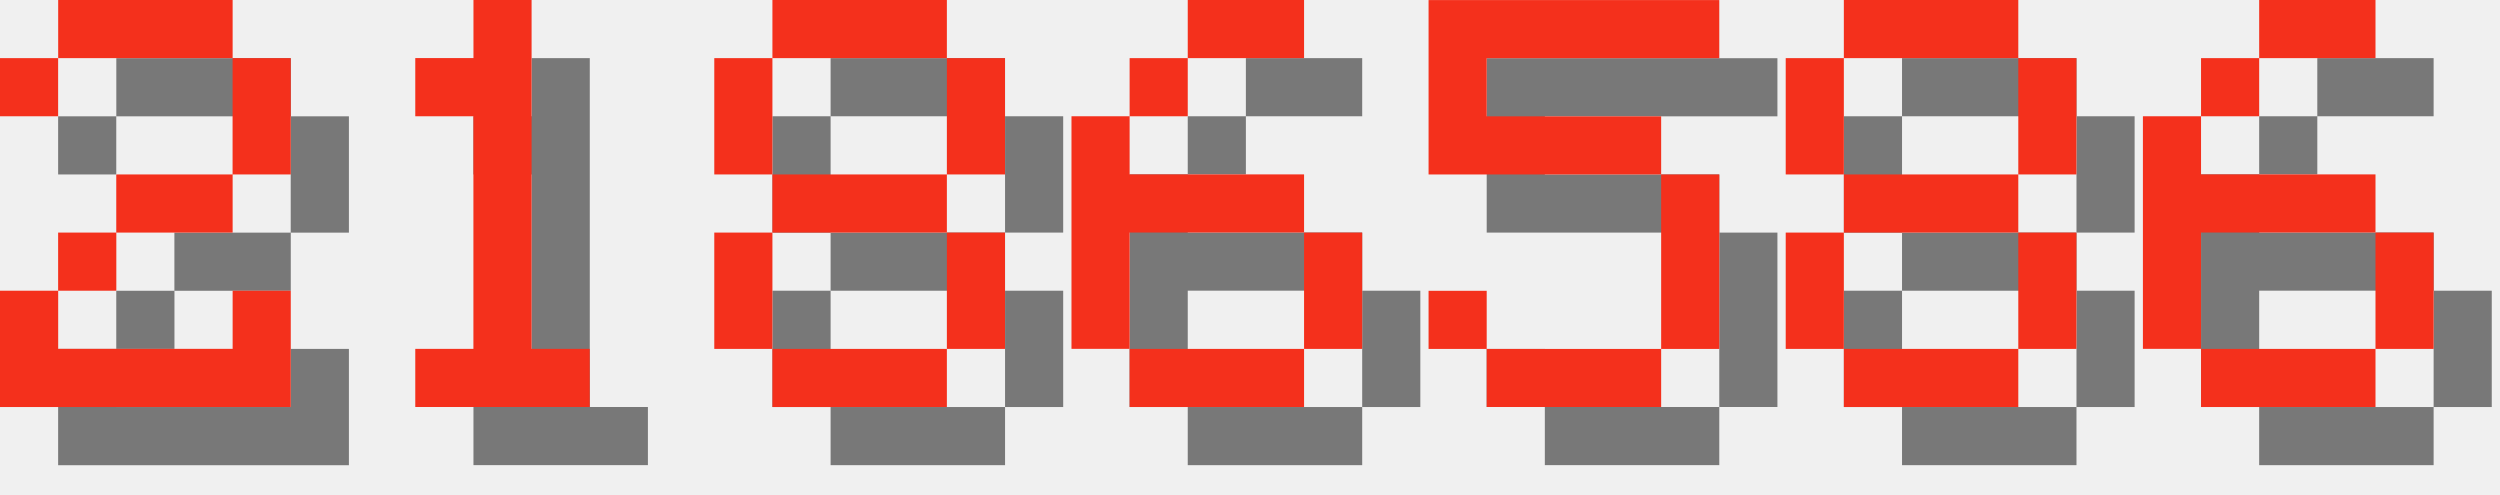
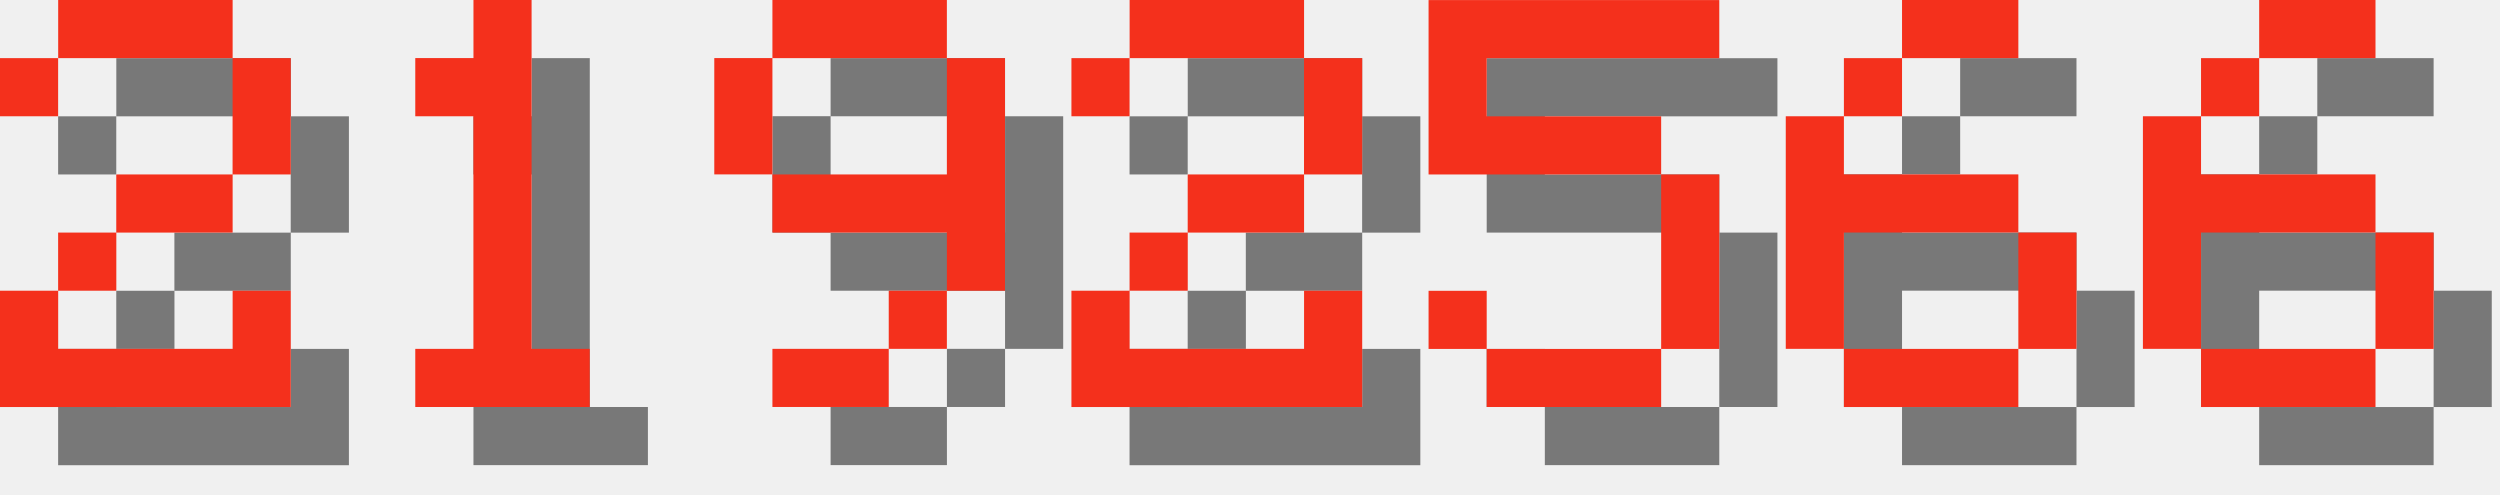
<svg xmlns="http://www.w3.org/2000/svg" version="1.1" width="182.0" height="36">
  <style>
        .text-foreground {
            fill: #F4301C;
        }
        .text-shadow {
            fill: #000000;
            fill-opacity: 0.5;
        }
    </style>
  <g class="digit" id="digit_2" transform="translate(0.0, 0), scale(4)">
    <path id="digit_2_shadow" class="text-shadow" d="m1.058 2.117v1.058h1.058v-1.058h3.175v2.117h-2.117v1.058h-1.058v1.058h-1.058v2.117h5.292v-2.117h-1.058v1.058h-3.175v-1.058h1.058v-1.058h2.117v-1.058h1.058v-2.117h-1.058v-1.058h-3.175v1.058h-1.058z" fill-opacity=".5" style="paint-order:stroke fill markers" />
    <path id="digit_2_fg" class="text-foreground" d="m0 1.058v1.058h1.058v-1.058h3.175v2.117h-2.117v1.058h-1.058v1.058h-1.058v2.117h5.292v-2.117h-1.058v1.058h-3.175v-1.058h1.058v-1.058h2.117v-1.058h1.058v-2.117h-1.058v-1.058h-3.175v1.058h-1.058z" fill="#fff" style="paint-order:stroke fill markers" />
  </g>
  <g class="digit" id="digit_1" transform="translate(26.0, 0), scale(4)">
    <path id="digit_1_shadow" class="text-shadow" d="m2.117 2.117v1.058h1.058v4.233h-1.058v1.058h3.175v-1.058h-1.058v-6.35h-1.058v1.058h-1.058z" fill-opacity=".5" style="paint-order:stroke fill markers" />
    <path id="digit_1_fg" class="text-foreground" d="m1.058 1.058v1.058h1.058v4.233h-1.058v1.058h3.175v-1.058h-1.058v-6.35h-1.058v1.058h-1.058z" fill="#fff" style="paint-order:stroke fill markers" />
  </g>
-   <g class="digit" id="digit_8" transform="translate(52.0, 0), scale(4)">
-     <path id="digit_8_shadow" class="text-shadow" d="m2.117 1.058v1.058h3.175v-1.058h-3.175zm3.175 1.058v2.117h1.058v-2.117h-1.058zm0 2.117h-3.175v1.058h3.175v-1.058zm0 1.058v2.117h1.058v-2.117h-1.058zm0 2.117h-3.175v1.058h3.175v-1.058zm-3.175 0v-2.117h-1.058v2.117h1.058zm0-3.175v-2.117h-1.058v2.117h1.058z" fill-opacity=".5" style="paint-order:stroke fill markers" />
-     <path id="digit_8_fg" class="text-foreground" d="m1.058 0v1.058h3.175v-1.058h-3.175zm3.175 1.058v2.117h1.058v-2.117h-1.058zm0 2.117h-3.175v1.058h3.175v-1.058zm0 1.058v2.117h1.058v-2.117h-1.058zm0 2.117h-3.175v1.058h3.175v-1.058zm-3.175 0v-2.117h-1.058v2.117h1.058zm0-3.175v-2.117h-1.058v2.117h1.058z" fill="#fff" style="paint-order:stroke fill markers" />
+   <g class="digit" id="digit_9" transform="translate(52.0, 0), scale(4)">
+     <path id="digit_9_shadow" class="text-shadow" d="m2.117 1.058v1.058h3.175v-1.058h-3.175zm3.175 1.058v2.117h-3.175v1.058h3.175v1.058h1.058v-4.233h-1.058zm0 4.233h-1.058v1.058h1.058v-1.058zm-1.058 1.058h-2.117v1.058h2.117v-1.058zm-2.117-3.175v-2.117h-1.058v2.117h1.058z" fill-opacity=".5" style="paint-order:stroke fill markers" />
+     <path id="digit_9_fg" class="text-foreground" d="m1.058 0v1.058h3.175v-1.058h-3.175zm3.175 1.058v2.117h-3.175v1.058h3.175v1.058h1.058v-4.233h-1.058zm0 4.233h-1.058v1.058h1.058v-1.058zm-1.058 1.058h-2.117v1.058h2.117v-1.058zm-2.117-3.175v-2.117h-1.058v2.117h1.058z" fill="#fff" style="paint-order:stroke fill markers" />
  </g>
-   <g class="digit" id="digit_6" transform="translate(78.0, 0), scale(4)">
-     <path id="digit_6_shadow" class="text-shadow" d="m3.175 1.058v1.058h2.117v-1.058h-2.117zm0 1.058h-1.058v1.058h1.058v-1.058zm-1.058 1.058h-1.058v4.233h1.058v-2.117h3.175v-1.058h-3.175v-1.058zm3.175 2.117v2.117h1.058v-2.117h-1.058zm0 2.117h-3.175v1.058h3.175v-1.058z" fill-opacity=".5" style="paint-order:stroke fill markers" />
-     <path id="digit_6_fg" class="text-foreground" d="m2.117 0v1.058h2.117v-1.058h-2.117zm0 1.058h-1.058v1.058h1.058v-1.058zm-1.058 1.058h-1.058v4.233h1.058v-2.117h3.175v-1.058h-3.175v-1.058zm3.175 2.117v2.117h1.058v-2.117h-1.058zm0 2.117h-3.175v1.058h3.175v-1.058z" fill="#fff" style="paint-order:stroke fill markers" />
+   <g class="digit" id="digit_2" transform="translate(78.0, 0), scale(4)">
+     <path id="digit_2_shadow" class="text-shadow" d="m1.058 2.117v1.058h1.058v-1.058h3.175v2.117h-2.117v1.058h-1.058v1.058h-1.058v2.117h5.292v-2.117h-1.058v1.058h-3.175v-1.058h1.058v-1.058h2.117v-1.058h1.058v-2.117h-1.058v-1.058h-3.175v1.058h-1.058z" fill-opacity=".5" style="paint-order:stroke fill markers" />
+     <path id="digit_2_fg" class="text-foreground" d="m0 1.058v1.058h1.058v-1.058h3.175v2.117h-2.117v1.058h-1.058v1.058h-1.058v2.117h5.292v-2.117h-1.058v1.058h-3.175v-1.058h1.058v-1.058h2.117v-1.058h1.058v-2.117h-1.058v-1.058h-3.175v1.058h-1.058z" fill="#fff" style="paint-order:stroke fill markers" />
  </g>
  <g class="digit" id="digit_5" transform="translate(104.0, 0), scale(4)">
    <path id="digit_5_shadow" class="text-shadow" d="m1.058 1.058v3.175h4.233v3.175h-3.175v-1.058h-1.058v1.058h1.058v1.058h3.175v-1.058h1.058v-3.175h-1.058v-1.058h-3.175v-1.058h4.233v-1.058h-5.292z" fill-opacity=".5" style="paint-order:stroke fill markers" />
    <path id="digit_5_fg" class="text-foreground" d="m0 0v3.175h4.233v3.175h-3.175v-1.058h-1.058v1.058h1.058v1.058h3.175v-1.058h1.058v-3.175h-1.058v-1.058h-3.175v-1.058h4.233v-1.058h-5.292z" fill="#fff" style="paint-order:stroke fill markers" />
  </g>
-   <g class="digit" id="digit_8" transform="translate(130.0, 0), scale(4)">
-     <path id="digit_8_shadow" class="text-shadow" d="m2.117 1.058v1.058h3.175v-1.058h-3.175zm3.175 1.058v2.117h1.058v-2.117h-1.058zm0 2.117h-3.175v1.058h3.175v-1.058zm0 1.058v2.117h1.058v-2.117h-1.058zm0 2.117h-3.175v1.058h3.175v-1.058zm-3.175 0v-2.117h-1.058v2.117h1.058zm0-3.175v-2.117h-1.058v2.117h1.058z" fill-opacity=".5" style="paint-order:stroke fill markers" />
-     <path id="digit_8_fg" class="text-foreground" d="m1.058 0v1.058h3.175v-1.058h-3.175zm3.175 1.058v2.117h1.058v-2.117h-1.058zm0 2.117h-3.175v1.058h3.175v-1.058zm0 1.058v2.117h1.058v-2.117h-1.058zm0 2.117h-3.175v1.058h3.175v-1.058zm-3.175 0v-2.117h-1.058v2.117h1.058zm0-3.175v-2.117h-1.058v2.117h1.058z" fill="#fff" style="paint-order:stroke fill markers" />
+   <g class="digit" id="digit_6" transform="translate(130.0, 0), scale(4)">
+     <path id="digit_6_shadow" class="text-shadow" d="m3.175 1.058v1.058h2.117v-1.058h-2.117zm0 1.058h-1.058v1.058h1.058v-1.058zm-1.058 1.058h-1.058v4.233h1.058v-2.117h3.175v-1.058h-3.175v-1.058zm3.175 2.117v2.117h1.058v-2.117h-1.058zm0 2.117h-3.175v1.058h3.175v-1.058z" fill-opacity=".5" style="paint-order:stroke fill markers" />
+     <path id="digit_6_fg" class="text-foreground" d="m2.117 0v1.058h2.117v-1.058h-2.117zm0 1.058h-1.058v1.058h1.058v-1.058zm-1.058 1.058h-1.058v4.233h1.058v-2.117h3.175v-1.058h-3.175v-1.058zm3.175 2.117v2.117h1.058v-2.117h-1.058zm0 2.117h-3.175v1.058h3.175v-1.058z" fill="#fff" style="paint-order:stroke fill markers" />
  </g>
  <g class="digit" id="digit_6" transform="translate(156.0, 0), scale(4)">
    <path id="digit_6_shadow" class="text-shadow" d="m3.175 1.058v1.058h2.117v-1.058h-2.117zm0 1.058h-1.058v1.058h1.058v-1.058zm-1.058 1.058h-1.058v4.233h1.058v-2.117h3.175v-1.058h-3.175v-1.058zm3.175 2.117v2.117h1.058v-2.117h-1.058zm0 2.117h-3.175v1.058h3.175v-1.058z" fill-opacity=".5" style="paint-order:stroke fill markers" />
    <path id="digit_6_fg" class="text-foreground" d="m2.117 0v1.058h2.117v-1.058h-2.117zm0 1.058h-1.058v1.058h1.058v-1.058zm-1.058 1.058h-1.058v4.233h1.058v-2.117h3.175v-1.058h-3.175v-1.058zm3.175 2.117v2.117h1.058v-2.117h-1.058zm0 2.117h-3.175v1.058h3.175v-1.058z" fill="#fff" style="paint-order:stroke fill markers" />
  </g>
</svg>
